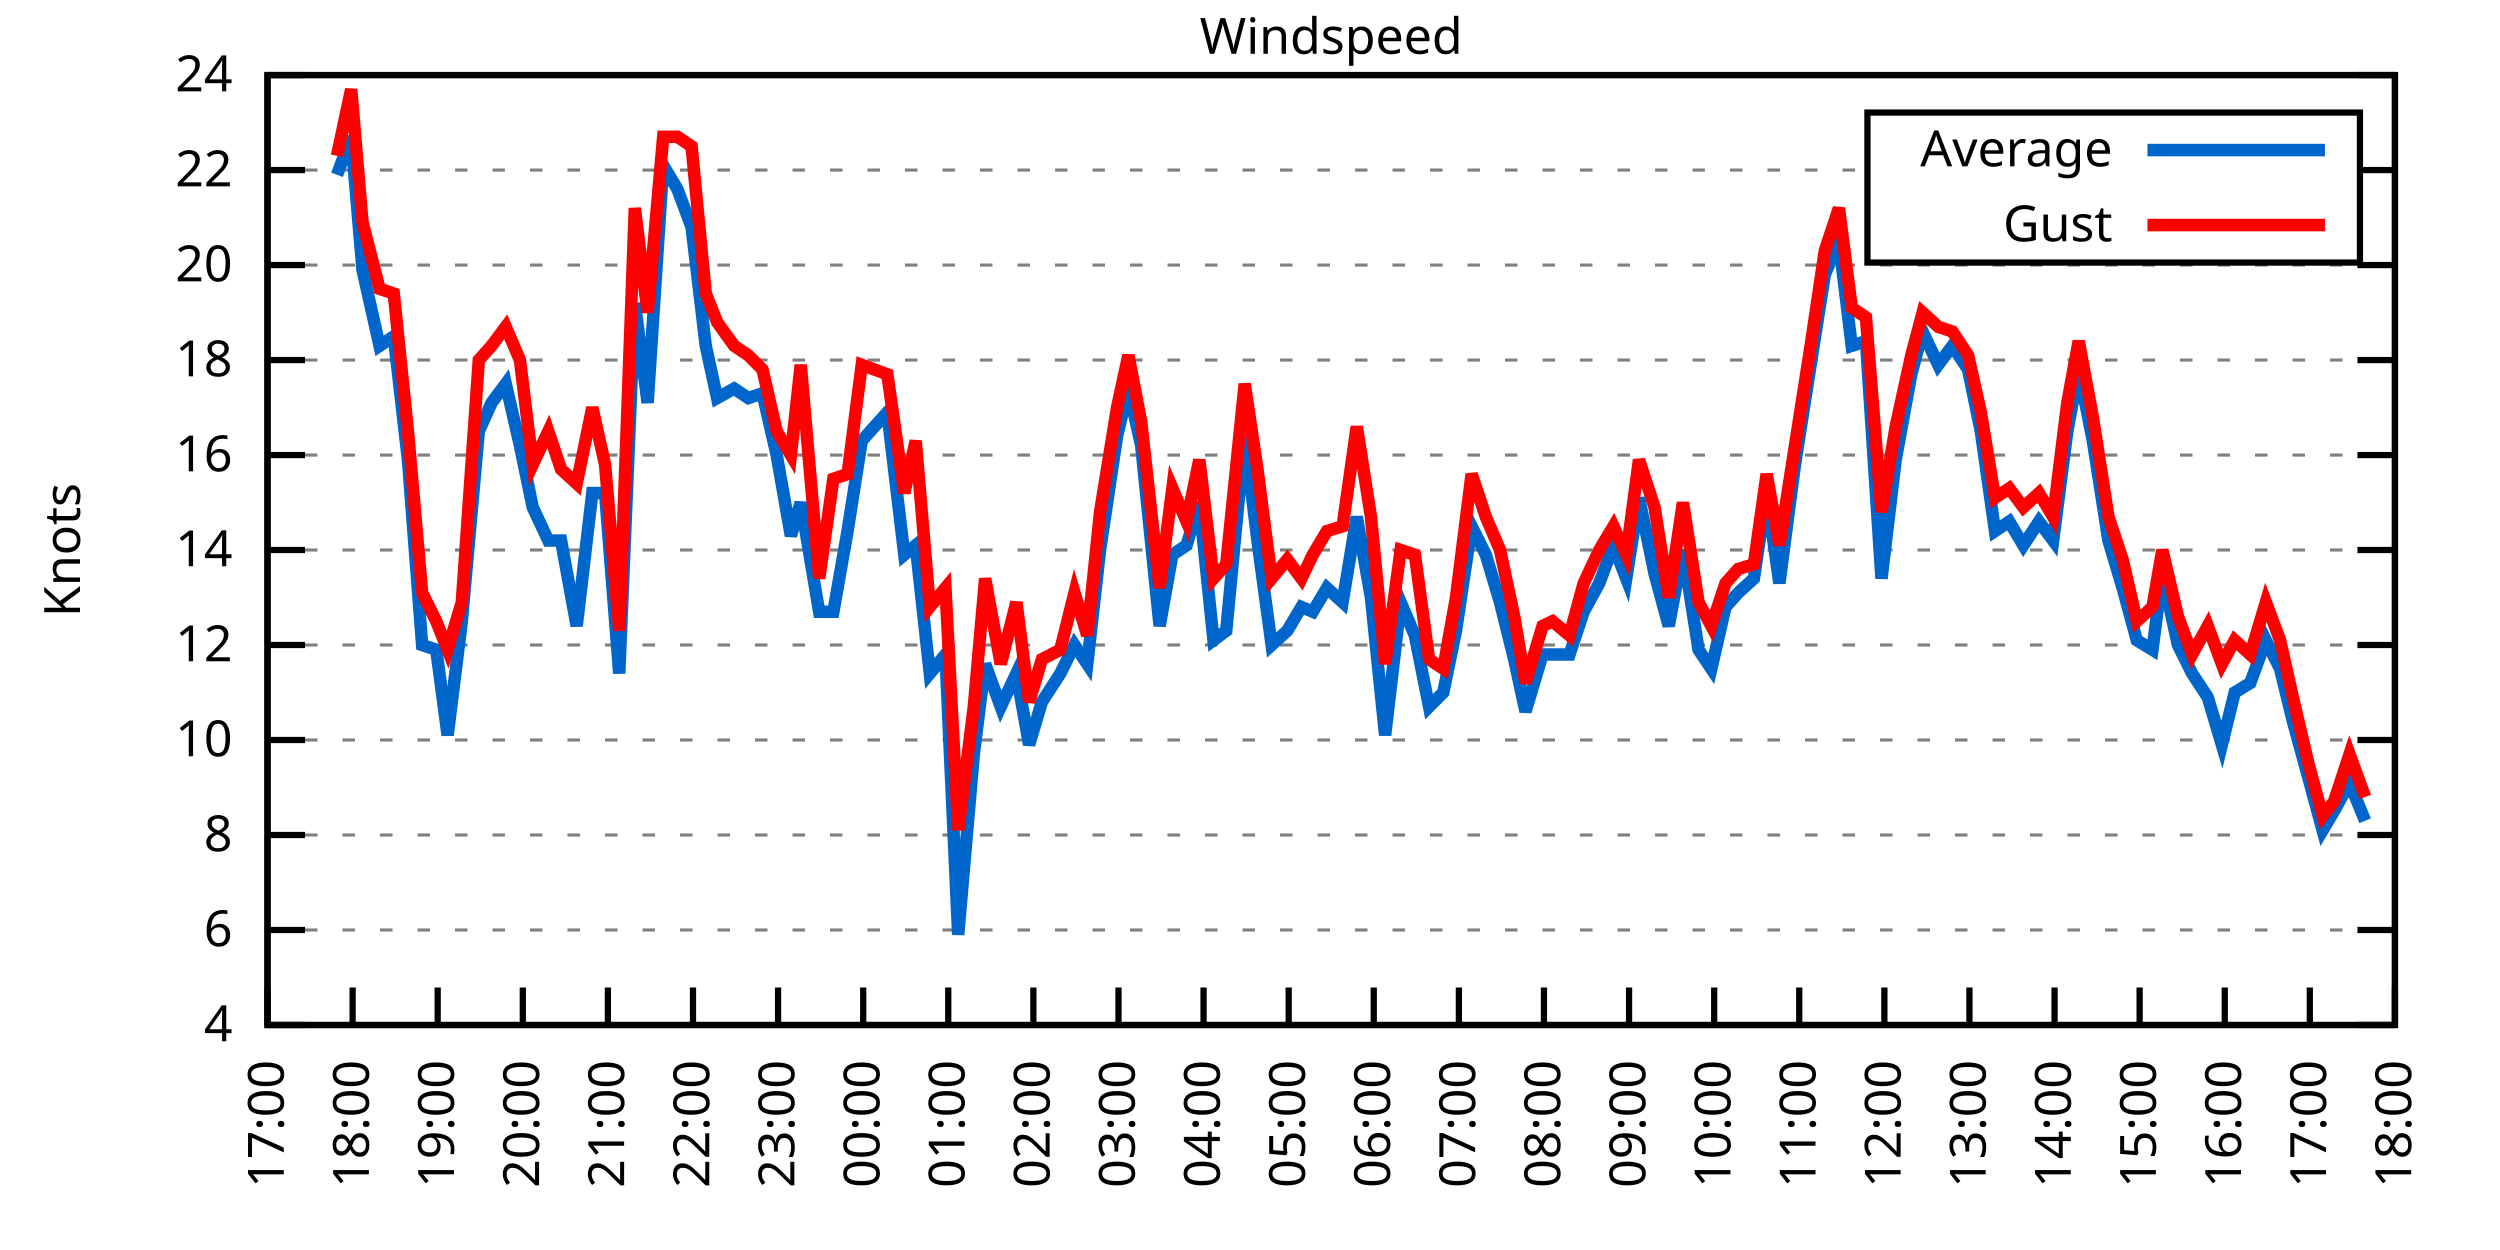
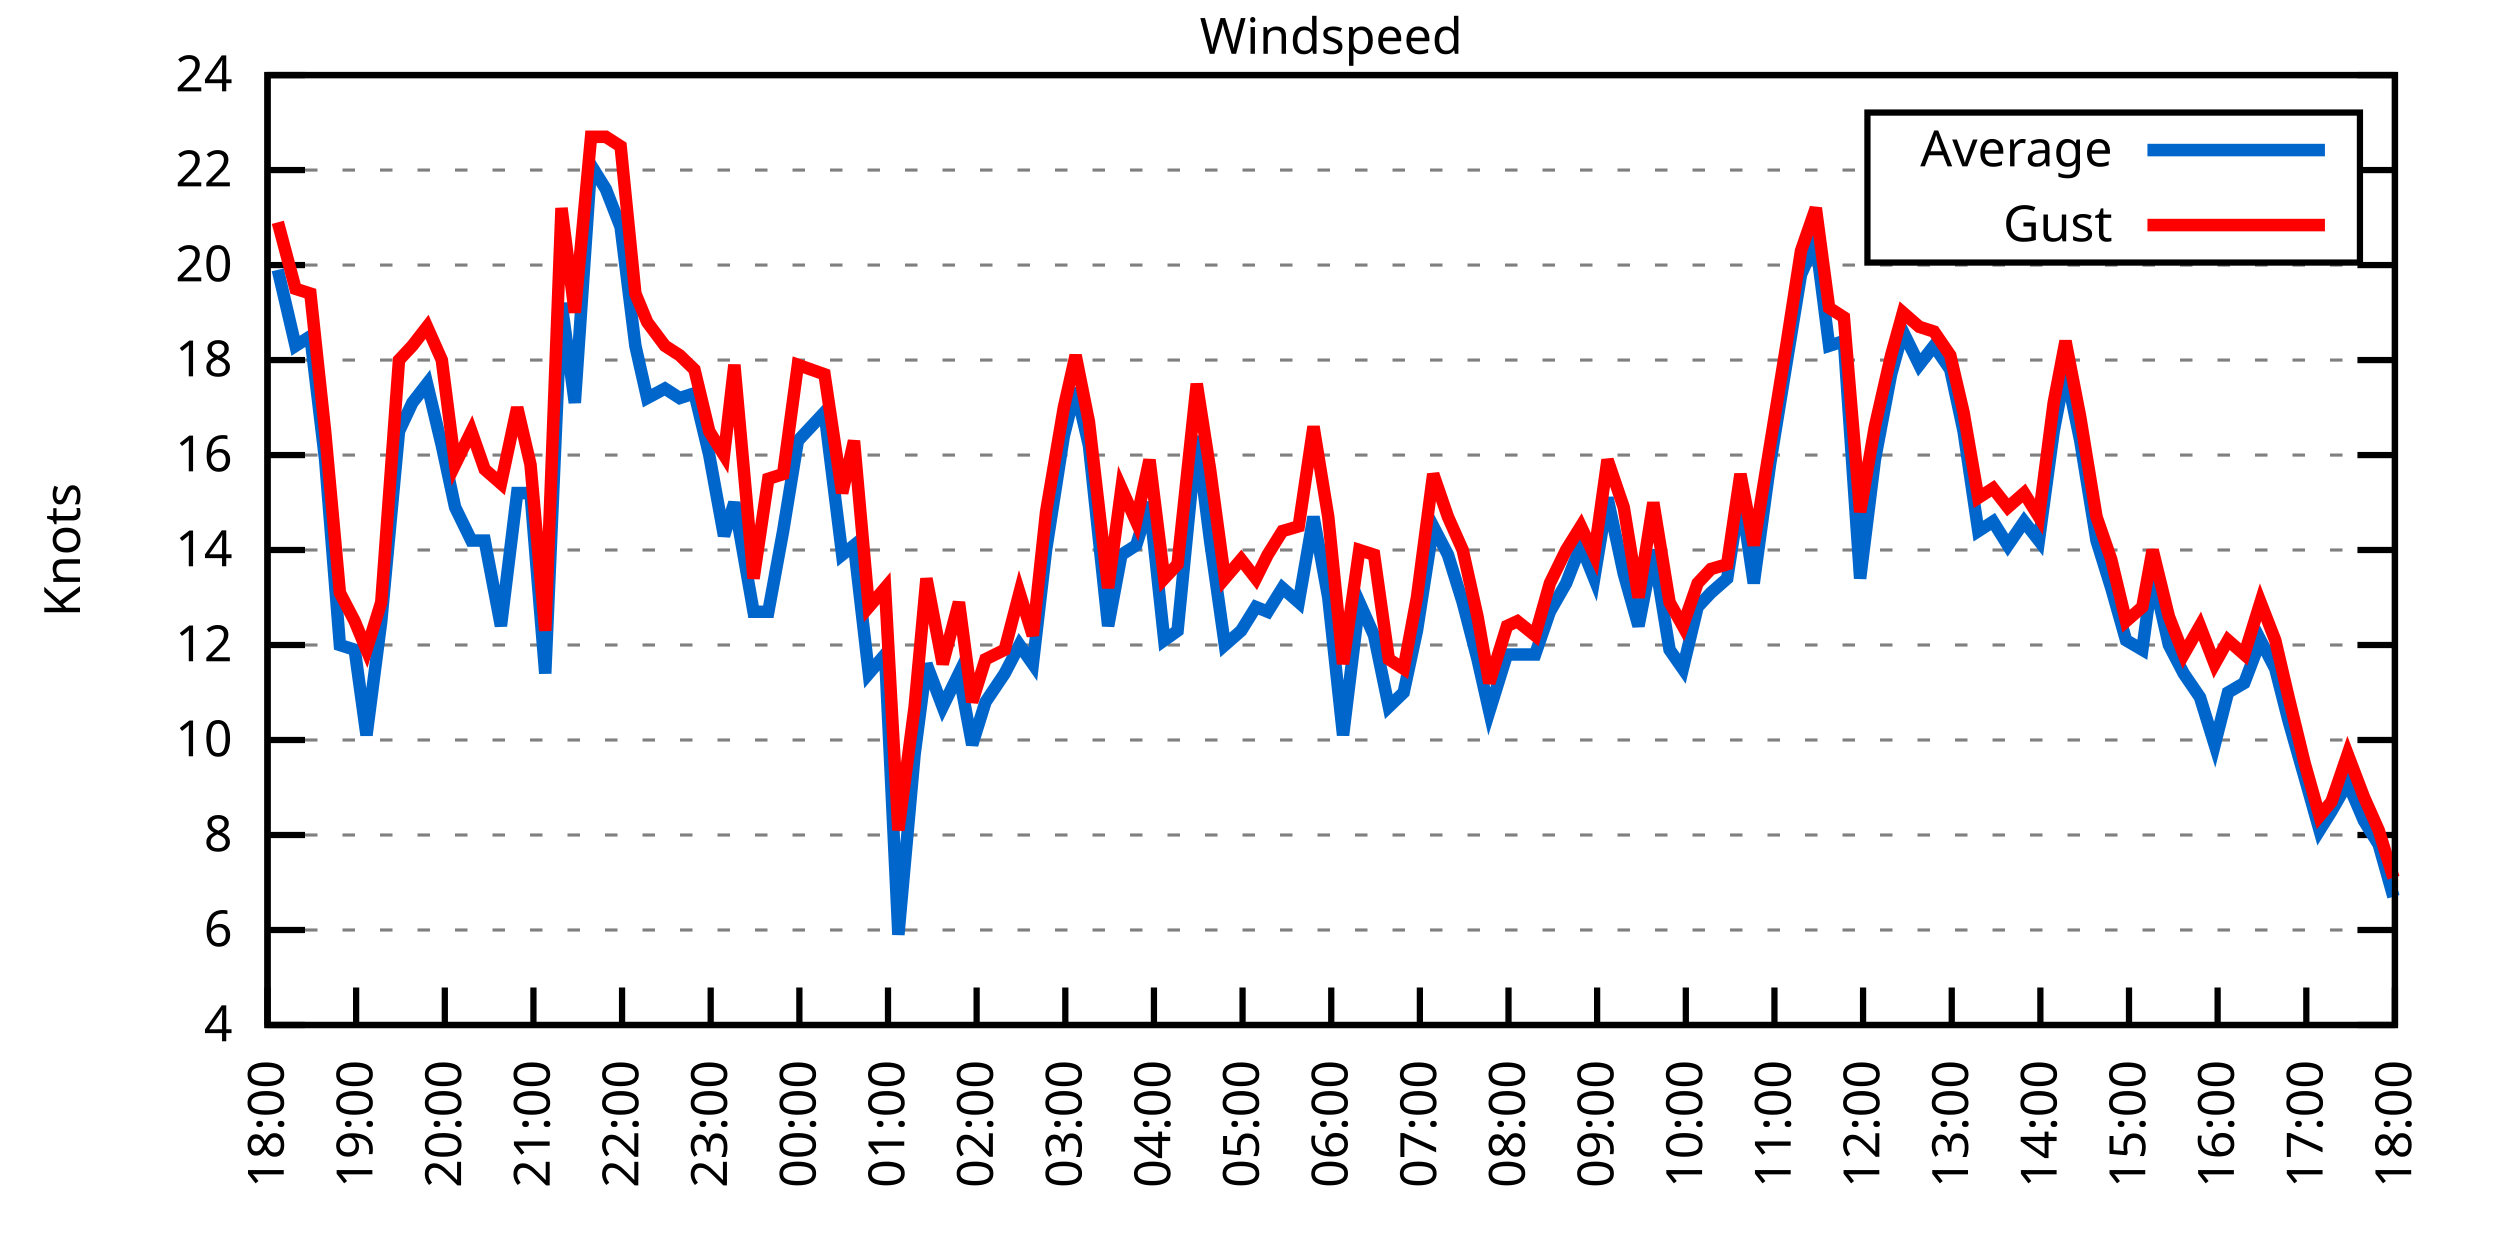
<svg xmlns="http://www.w3.org/2000/svg" xmlns:xlink="http://www.w3.org/1999/xlink" width="400" height="200" viewBox="0 0 400 200">
  <g id="gnuplot_canvas">
    <rect x="0" y="0" width="400" height="200" fill="none" />
    <defs>
      <circle id="gpDot" r="0.5" stroke-width="0.5" stroke="currentColor" />
      <path id="gpPt0" stroke-width="0.333" stroke="currentColor" d="M-1,0 h2 M0,-1 v2" />
      <path id="gpPt1" stroke-width="0.333" stroke="currentColor" d="M-1,-1 L1,1 M1,-1 L-1,1" />
      <path id="gpPt2" stroke-width="0.333" stroke="currentColor" d="M-1,0 L1,0 M0,-1 L0,1 M-1,-1 L1,1 M-1,1 L1,-1" />
      <rect id="gpPt3" stroke-width="0.333" stroke="currentColor" x="-1" y="-1" width="2" height="2" />
      <rect id="gpPt4" stroke-width="0.333" stroke="currentColor" fill="currentColor" x="-1" y="-1" width="2" height="2" />
      <circle id="gpPt5" stroke-width="0.333" stroke="currentColor" cx="0" cy="0" r="1" />
      <use xlink:href="#gpPt5" id="gpPt6" fill="currentColor" stroke="none" />
      <path id="gpPt7" stroke-width="0.333" stroke="currentColor" d="M0,-1.33 L-1.33,0.67 L1.33,0.67 z" />
      <use xlink:href="#gpPt7" id="gpPt8" fill="currentColor" stroke="none" />
      <use xlink:href="#gpPt7" id="gpPt9" stroke="currentColor" transform="rotate(180)" />
      <use xlink:href="#gpPt9" id="gpPt10" fill="currentColor" stroke="none" />
      <use xlink:href="#gpPt3" id="gpPt11" stroke="currentColor" transform="rotate(45)" />
      <use xlink:href="#gpPt11" id="gpPt12" fill="currentColor" stroke="none" />
      <path id="gpPt13" stroke-width="0.333" stroke="currentColor" d="M0,1.330 L1.265,0.411 L0.782,-1.067 L-0.782,-1.076 L-1.265,0.411 z" />
      <use xlink:href="#gpPt13" id="gpPt14" fill="currentColor" stroke="none" />
      <filter id="textbox" filterUnits="objectBoundingBox" x="0" y="0" height="1" width="1">
        <feFlood flood-color="white" flood-opacity="1" result="bgnd" />
        <feComposite in="SourceGraphic" in2="bgnd" operator="atop" />
      </filter>
      <filter id="greybox" filterUnits="objectBoundingBox" x="0" y="0" height="1" width="1">
        <feFlood flood-color="lightgrey" flood-opacity="1" result="grey" />
        <feComposite in="SourceGraphic" in2="grey" operator="atop" />
      </filter>
    </defs>
    <g fill="none" color="white" stroke="currentColor" stroke-width="1.00" stroke-linecap="butt" stroke-linejoin="miter">
</g>
    <g fill="none" color="black" stroke="currentColor" stroke-width="1.00" stroke-linecap="butt" stroke-linejoin="miter">
      <g stroke="none" shape-rendering="crispEdges">
        <polygon fill="rgb(255, 255, 255)" points="42.80,164.00 383.18,164.00 383.18,12.02 42.80,12.02 " />
      </g>
    </g>
    <g fill="none" color="black" stroke="currentColor" stroke-width="1.00" stroke-linecap="butt" stroke-linejoin="miter">
</g>
    <g fill="none" color="black" stroke="black" stroke-width="0.50" stroke-linecap="butt" stroke-linejoin="miter">
</g>
    <g fill="none" color="gray" stroke="currentColor" stroke-width="0.50" stroke-linecap="butt" stroke-linejoin="miter">
      <path stroke="gray" stroke-dasharray="2,4" class="gridline" d="M42.80,164.00 L383.19,164.00  " />
    </g>
    <g fill="none" color="gray" stroke="gray" stroke-width="1.00" stroke-linecap="butt" stroke-linejoin="miter">
</g>
    <g fill="none" color="black" stroke="currentColor" stroke-width="1.00" stroke-linecap="butt" stroke-linejoin="miter">
      <path stroke="black" d="M42.80,164.00 L48.80,164.00 M383.19,164.00 L377.19,164.00  " />
      <g transform="translate(37.20,166.60)" stroke="none" fill="black" font-family="Sans" font-size="8.00" text-anchor="end">
        <text>
          <tspan font-family="Sans"> 4</tspan>
        </text>
      </g>
    </g>
    <g fill="none" color="black" stroke="currentColor" stroke-width="1.00" stroke-linecap="butt" stroke-linejoin="miter">
</g>
    <g fill="none" color="black" stroke="black" stroke-width="0.50" stroke-linecap="butt" stroke-linejoin="miter">
</g>
    <g fill="none" color="gray" stroke="currentColor" stroke-width="0.50" stroke-linecap="butt" stroke-linejoin="miter">
      <path stroke="gray" stroke-dasharray="2,4" class="gridline" d="M42.80,148.80 L383.19,148.80  " />
    </g>
    <g fill="none" color="gray" stroke="gray" stroke-width="1.00" stroke-linecap="butt" stroke-linejoin="miter">
</g>
    <g fill="none" color="black" stroke="currentColor" stroke-width="1.00" stroke-linecap="butt" stroke-linejoin="miter">
      <path stroke="black" d="M42.80,148.80 L48.80,148.80 M383.19,148.80 L377.19,148.80  " />
      <g transform="translate(37.20,151.40)" stroke="none" fill="black" font-family="Sans" font-size="8.00" text-anchor="end">
        <text>
          <tspan font-family="Sans"> 6</tspan>
        </text>
      </g>
    </g>
    <g fill="none" color="black" stroke="currentColor" stroke-width="1.00" stroke-linecap="butt" stroke-linejoin="miter">
</g>
    <g fill="none" color="black" stroke="black" stroke-width="0.50" stroke-linecap="butt" stroke-linejoin="miter">
</g>
    <g fill="none" color="gray" stroke="currentColor" stroke-width="0.50" stroke-linecap="butt" stroke-linejoin="miter">
      <path stroke="gray" stroke-dasharray="2,4" class="gridline" d="M42.80,133.60 L383.19,133.60  " />
    </g>
    <g fill="none" color="gray" stroke="gray" stroke-width="1.00" stroke-linecap="butt" stroke-linejoin="miter">
</g>
    <g fill="none" color="black" stroke="currentColor" stroke-width="1.00" stroke-linecap="butt" stroke-linejoin="miter">
      <path stroke="black" d="M42.80,133.60 L48.80,133.60 M383.19,133.60 L377.19,133.60  " />
      <g transform="translate(37.20,136.20)" stroke="none" fill="black" font-family="Sans" font-size="8.00" text-anchor="end">
        <text>
          <tspan font-family="Sans"> 8</tspan>
        </text>
      </g>
    </g>
    <g fill="none" color="black" stroke="currentColor" stroke-width="1.00" stroke-linecap="butt" stroke-linejoin="miter">
</g>
    <g fill="none" color="black" stroke="black" stroke-width="0.50" stroke-linecap="butt" stroke-linejoin="miter">
</g>
    <g fill="none" color="gray" stroke="currentColor" stroke-width="0.50" stroke-linecap="butt" stroke-linejoin="miter">
      <path stroke="gray" stroke-dasharray="2,4" class="gridline" d="M42.80,118.40 L383.19,118.40  " />
    </g>
    <g fill="none" color="gray" stroke="gray" stroke-width="1.00" stroke-linecap="butt" stroke-linejoin="miter">
</g>
    <g fill="none" color="black" stroke="currentColor" stroke-width="1.00" stroke-linecap="butt" stroke-linejoin="miter">
      <path stroke="black" d="M42.80,118.40 L48.80,118.40 M383.19,118.40 L377.19,118.40  " />
      <g transform="translate(37.20,121.00)" stroke="none" fill="black" font-family="Sans" font-size="8.00" text-anchor="end">
        <text>
          <tspan font-family="Sans"> 10</tspan>
        </text>
      </g>
    </g>
    <g fill="none" color="black" stroke="currentColor" stroke-width="1.00" stroke-linecap="butt" stroke-linejoin="miter">
</g>
    <g fill="none" color="black" stroke="black" stroke-width="0.50" stroke-linecap="butt" stroke-linejoin="miter">
</g>
    <g fill="none" color="gray" stroke="currentColor" stroke-width="0.50" stroke-linecap="butt" stroke-linejoin="miter">
      <path stroke="gray" stroke-dasharray="2,4" class="gridline" d="M42.80,103.20 L383.19,103.20  " />
    </g>
    <g fill="none" color="gray" stroke="gray" stroke-width="1.00" stroke-linecap="butt" stroke-linejoin="miter">
</g>
    <g fill="none" color="black" stroke="currentColor" stroke-width="1.00" stroke-linecap="butt" stroke-linejoin="miter">
      <path stroke="black" d="M42.80,103.20 L48.80,103.20 M383.19,103.20 L377.19,103.20  " />
      <g transform="translate(37.20,105.80)" stroke="none" fill="black" font-family="Sans" font-size="8.00" text-anchor="end">
        <text>
          <tspan font-family="Sans"> 12</tspan>
        </text>
      </g>
    </g>
    <g fill="none" color="black" stroke="currentColor" stroke-width="1.00" stroke-linecap="butt" stroke-linejoin="miter">
</g>
    <g fill="none" color="black" stroke="black" stroke-width="0.50" stroke-linecap="butt" stroke-linejoin="miter">
</g>
    <g fill="none" color="gray" stroke="currentColor" stroke-width="0.50" stroke-linecap="butt" stroke-linejoin="miter">
      <path stroke="gray" stroke-dasharray="2,4" class="gridline" d="M42.80,88.00 L383.19,88.00  " />
    </g>
    <g fill="none" color="gray" stroke="gray" stroke-width="1.00" stroke-linecap="butt" stroke-linejoin="miter">
</g>
    <g fill="none" color="black" stroke="currentColor" stroke-width="1.00" stroke-linecap="butt" stroke-linejoin="miter">
      <path stroke="black" d="M42.80,88.00 L48.80,88.00 M383.19,88.00 L377.19,88.00  " />
      <g transform="translate(37.20,90.60)" stroke="none" fill="black" font-family="Sans" font-size="8.00" text-anchor="end">
        <text>
          <tspan font-family="Sans"> 14</tspan>
        </text>
      </g>
    </g>
    <g fill="none" color="black" stroke="currentColor" stroke-width="1.00" stroke-linecap="butt" stroke-linejoin="miter">
</g>
    <g fill="none" color="black" stroke="black" stroke-width="0.50" stroke-linecap="butt" stroke-linejoin="miter">
</g>
    <g fill="none" color="gray" stroke="currentColor" stroke-width="0.50" stroke-linecap="butt" stroke-linejoin="miter">
      <path stroke="gray" stroke-dasharray="2,4" class="gridline" d="M42.80,72.81 L383.19,72.81  " />
    </g>
    <g fill="none" color="gray" stroke="gray" stroke-width="1.00" stroke-linecap="butt" stroke-linejoin="miter">
</g>
    <g fill="none" color="black" stroke="currentColor" stroke-width="1.00" stroke-linecap="butt" stroke-linejoin="miter">
      <path stroke="black" d="M42.80,72.81 L48.80,72.81 M383.19,72.81 L377.19,72.81  " />
      <g transform="translate(37.20,75.41)" stroke="none" fill="black" font-family="Sans" font-size="8.00" text-anchor="end">
        <text>
          <tspan font-family="Sans"> 16</tspan>
        </text>
      </g>
    </g>
    <g fill="none" color="black" stroke="currentColor" stroke-width="1.00" stroke-linecap="butt" stroke-linejoin="miter">
</g>
    <g fill="none" color="black" stroke="black" stroke-width="0.50" stroke-linecap="butt" stroke-linejoin="miter">
</g>
    <g fill="none" color="gray" stroke="currentColor" stroke-width="0.50" stroke-linecap="butt" stroke-linejoin="miter">
      <path stroke="gray" stroke-dasharray="2,4" class="gridline" d="M42.80,57.61 L383.19,57.61  " />
    </g>
    <g fill="none" color="gray" stroke="gray" stroke-width="1.00" stroke-linecap="butt" stroke-linejoin="miter">
</g>
    <g fill="none" color="black" stroke="currentColor" stroke-width="1.00" stroke-linecap="butt" stroke-linejoin="miter">
      <path stroke="black" d="M42.80,57.61 L48.80,57.61 M383.19,57.61 L377.19,57.61  " />
      <g transform="translate(37.20,60.21)" stroke="none" fill="black" font-family="Sans" font-size="8.00" text-anchor="end">
        <text>
          <tspan font-family="Sans"> 18</tspan>
        </text>
      </g>
    </g>
    <g fill="none" color="black" stroke="currentColor" stroke-width="1.00" stroke-linecap="butt" stroke-linejoin="miter">
</g>
    <g fill="none" color="black" stroke="black" stroke-width="0.50" stroke-linecap="butt" stroke-linejoin="miter">
</g>
    <g fill="none" color="gray" stroke="currentColor" stroke-width="0.50" stroke-linecap="butt" stroke-linejoin="miter">
      <path stroke="gray" stroke-dasharray="2,4" class="gridline" d="M42.80,42.41 L383.19,42.41  " />
    </g>
    <g fill="none" color="gray" stroke="gray" stroke-width="1.00" stroke-linecap="butt" stroke-linejoin="miter">
</g>
    <g fill="none" color="black" stroke="currentColor" stroke-width="1.00" stroke-linecap="butt" stroke-linejoin="miter">
      <path stroke="black" d="M42.80,42.41 L48.80,42.41 M383.19,42.41 L377.19,42.41  " />
      <g transform="translate(37.20,45.01)" stroke="none" fill="black" font-family="Sans" font-size="8.00" text-anchor="end">
        <text>
          <tspan font-family="Sans"> 20</tspan>
        </text>
      </g>
    </g>
    <g fill="none" color="black" stroke="currentColor" stroke-width="1.00" stroke-linecap="butt" stroke-linejoin="miter">
</g>
    <g fill="none" color="black" stroke="black" stroke-width="0.50" stroke-linecap="butt" stroke-linejoin="miter">
</g>
    <g fill="none" color="gray" stroke="currentColor" stroke-width="0.50" stroke-linecap="butt" stroke-linejoin="miter">
      <path stroke="gray" stroke-dasharray="2,4" class="gridline" d="M42.80,27.21 L298.79,27.21 M377.59,27.21 L383.19,27.21  " />
    </g>
    <g fill="none" color="gray" stroke="gray" stroke-width="1.00" stroke-linecap="butt" stroke-linejoin="miter">
</g>
    <g fill="none" color="black" stroke="currentColor" stroke-width="1.00" stroke-linecap="butt" stroke-linejoin="miter">
      <path stroke="black" d="M42.80,27.21 L48.80,27.21 M383.19,27.21 L377.19,27.21  " />
      <g transform="translate(37.20,29.81)" stroke="none" fill="black" font-family="Sans" font-size="8.00" text-anchor="end">
        <text>
          <tspan font-family="Sans"> 22</tspan>
        </text>
      </g>
    </g>
    <g fill="none" color="black" stroke="currentColor" stroke-width="1.00" stroke-linecap="butt" stroke-linejoin="miter">
</g>
    <g fill="none" color="black" stroke="black" stroke-width="0.50" stroke-linecap="butt" stroke-linejoin="miter">
</g>
    <g fill="none" color="gray" stroke="currentColor" stroke-width="0.50" stroke-linecap="butt" stroke-linejoin="miter">
      <path stroke="gray" stroke-dasharray="2,4" class="gridline" d="M42.80,12.01 L383.19,12.01  " />
    </g>
    <g fill="none" color="gray" stroke="gray" stroke-width="1.00" stroke-linecap="butt" stroke-linejoin="miter">
</g>
    <g fill="none" color="black" stroke="currentColor" stroke-width="1.00" stroke-linecap="butt" stroke-linejoin="miter">
      <path stroke="black" d="M42.80,12.01 L48.80,12.01 M383.19,12.01 L377.19,12.01  " />
      <g transform="translate(37.20,14.61)" stroke="none" fill="black" font-family="Sans" font-size="8.00" text-anchor="end">
        <text>
          <tspan font-family="Sans"> 24</tspan>
        </text>
      </g>
    </g>
    <g fill="none" color="black" stroke="currentColor" stroke-width="1.00" stroke-linecap="butt" stroke-linejoin="miter">
      <path stroke="black" d="M42.80,164.00 L42.80,158.00  " />
      <g transform="translate(45.40,169.60) rotate(270.00)" stroke="none" fill="black" font-family="Sans" font-size="8.00" text-anchor="end">
        <text>
-           <tspan font-family="Sans">17:00</tspan>
-         </text>
-       </g>
-     </g>
-     <g fill="none" color="black" stroke="currentColor" stroke-width="1.00" stroke-linecap="butt" stroke-linejoin="miter">
-       <path stroke="black" d="M56.42,164.00 L56.42,158.00  " />
-       <g transform="translate(59.02,169.60) rotate(270.00)" stroke="none" fill="black" font-family="Sans" font-size="8.00" text-anchor="end">
-         <text>
          <tspan font-family="Sans">18:00</tspan>
        </text>
      </g>
    </g>
    <g fill="none" color="black" stroke="currentColor" stroke-width="1.00" stroke-linecap="butt" stroke-linejoin="miter">
-       <path stroke="black" d="M70.03,164.00 L70.03,158.00  " />
-       <g transform="translate(72.63,169.60) rotate(270.00)" stroke="none" fill="black" font-family="Sans" font-size="8.00" text-anchor="end">
+       <path stroke="black" d="M56.98,164.00 L56.98,158.00  " />
+       <g transform="translate(59.58,169.60) rotate(270.00)" stroke="none" fill="black" font-family="Sans" font-size="8.00" text-anchor="end">
        <text>
          <tspan font-family="Sans">19:00</tspan>
        </text>
      </g>
    </g>
    <g fill="none" color="black" stroke="currentColor" stroke-width="1.00" stroke-linecap="butt" stroke-linejoin="miter">
-       <path stroke="black" d="M83.65,164.00 L83.65,158.00  " />
-       <g transform="translate(86.25,169.60) rotate(270.00)" stroke="none" fill="black" font-family="Sans" font-size="8.00" text-anchor="end">
+       <path stroke="black" d="M71.17,164.00 L71.17,158.00  " />
+       <g transform="translate(73.77,169.60) rotate(270.00)" stroke="none" fill="black" font-family="Sans" font-size="8.00" text-anchor="end">
        <text>
          <tspan font-family="Sans">20:00</tspan>
        </text>
      </g>
    </g>
    <g fill="none" color="black" stroke="currentColor" stroke-width="1.00" stroke-linecap="butt" stroke-linejoin="miter">
-       <path stroke="black" d="M97.26,164.00 L97.26,158.00  " />
-       <g transform="translate(99.86,169.60) rotate(270.00)" stroke="none" fill="black" font-family="Sans" font-size="8.00" text-anchor="end">
+       <path stroke="black" d="M85.35,164.00 L85.35,158.00  " />
+       <g transform="translate(87.95,169.60) rotate(270.00)" stroke="none" fill="black" font-family="Sans" font-size="8.00" text-anchor="end">
        <text>
          <tspan font-family="Sans">21:00</tspan>
        </text>
      </g>
    </g>
    <g fill="none" color="black" stroke="currentColor" stroke-width="1.00" stroke-linecap="butt" stroke-linejoin="miter">
-       <path stroke="black" d="M110.88,164.00 L110.88,158.00  " />
-       <g transform="translate(113.48,169.60) rotate(270.00)" stroke="none" fill="black" font-family="Sans" font-size="8.00" text-anchor="end">
+       <path stroke="black" d="M99.53,164.00 L99.53,158.00  " />
+       <g transform="translate(102.13,169.60) rotate(270.00)" stroke="none" fill="black" font-family="Sans" font-size="8.00" text-anchor="end">
        <text>
          <tspan font-family="Sans">22:00</tspan>
        </text>
      </g>
    </g>
    <g fill="none" color="black" stroke="currentColor" stroke-width="1.00" stroke-linecap="butt" stroke-linejoin="miter">
-       <path stroke="black" d="M124.49,164.00 L124.49,158.00  " />
-       <g transform="translate(127.09,169.60) rotate(270.00)" stroke="none" fill="black" font-family="Sans" font-size="8.00" text-anchor="end">
+       <path stroke="black" d="M113.71,164.00 L113.71,158.00  " />
+       <g transform="translate(116.31,169.60) rotate(270.00)" stroke="none" fill="black" font-family="Sans" font-size="8.00" text-anchor="end">
        <text>
          <tspan font-family="Sans">23:00</tspan>
        </text>
      </g>
    </g>
    <g fill="none" color="black" stroke="currentColor" stroke-width="1.00" stroke-linecap="butt" stroke-linejoin="miter">
-       <path stroke="black" d="M138.11,164.00 L138.11,158.00  " />
-       <g transform="translate(140.71,169.60) rotate(270.00)" stroke="none" fill="black" font-family="Sans" font-size="8.00" text-anchor="end">
+       <path stroke="black" d="M127.90,164.00 L127.90,158.00  " />
+       <g transform="translate(130.50,169.60) rotate(270.00)" stroke="none" fill="black" font-family="Sans" font-size="8.00" text-anchor="end">
        <text>
          <tspan font-family="Sans">00:00</tspan>
        </text>
      </g>
    </g>
    <g fill="none" color="black" stroke="currentColor" stroke-width="1.00" stroke-linecap="butt" stroke-linejoin="miter">
-       <path stroke="black" d="M151.72,164.00 L151.72,158.00  " />
-       <g transform="translate(154.32,169.60) rotate(270.00)" stroke="none" fill="black" font-family="Sans" font-size="8.00" text-anchor="end">
+       <path stroke="black" d="M142.08,164.00 L142.08,158.00  " />
+       <g transform="translate(144.68,169.60) rotate(270.00)" stroke="none" fill="black" font-family="Sans" font-size="8.00" text-anchor="end">
        <text>
          <tspan font-family="Sans">01:00</tspan>
        </text>
      </g>
    </g>
    <g fill="none" color="black" stroke="currentColor" stroke-width="1.00" stroke-linecap="butt" stroke-linejoin="miter">
-       <path stroke="black" d="M165.34,164.00 L165.34,158.00  " />
-       <g transform="translate(167.94,169.60) rotate(270.00)" stroke="none" fill="black" font-family="Sans" font-size="8.00" text-anchor="end">
+       <path stroke="black" d="M156.26,164.00 L156.26,158.00  " />
+       <g transform="translate(158.86,169.60) rotate(270.00)" stroke="none" fill="black" font-family="Sans" font-size="8.00" text-anchor="end">
        <text>
          <tspan font-family="Sans">02:00</tspan>
        </text>
      </g>
    </g>
    <g fill="none" color="black" stroke="currentColor" stroke-width="1.00" stroke-linecap="butt" stroke-linejoin="miter">
-       <path stroke="black" d="M178.96,164.00 L178.96,158.00  " />
-       <g transform="translate(181.56,169.60) rotate(270.00)" stroke="none" fill="black" font-family="Sans" font-size="8.00" text-anchor="end">
+       <path stroke="black" d="M170.45,164.00 L170.45,158.00  " />
+       <g transform="translate(173.05,169.60) rotate(270.00)" stroke="none" fill="black" font-family="Sans" font-size="8.00" text-anchor="end">
        <text>
          <tspan font-family="Sans">03:00</tspan>
        </text>
      </g>
    </g>
    <g fill="none" color="black" stroke="currentColor" stroke-width="1.00" stroke-linecap="butt" stroke-linejoin="miter">
-       <path stroke="black" d="M192.57,164.00 L192.57,158.00  " />
-       <g transform="translate(195.17,169.60) rotate(270.00)" stroke="none" fill="black" font-family="Sans" font-size="8.00" text-anchor="end">
+       <path stroke="black" d="M184.63,164.00 L184.63,158.00  " />
+       <g transform="translate(187.23,169.60) rotate(270.00)" stroke="none" fill="black" font-family="Sans" font-size="8.00" text-anchor="end">
        <text>
          <tspan font-family="Sans">04:00</tspan>
        </text>
      </g>
    </g>
    <g fill="none" color="black" stroke="currentColor" stroke-width="1.00" stroke-linecap="butt" stroke-linejoin="miter">
-       <path stroke="black" d="M206.19,164.00 L206.19,158.00  " />
-       <g transform="translate(208.79,169.60) rotate(270.00)" stroke="none" fill="black" font-family="Sans" font-size="8.00" text-anchor="end">
+       <path stroke="black" d="M198.81,164.00 L198.81,158.00  " />
+       <g transform="translate(201.41,169.60) rotate(270.00)" stroke="none" fill="black" font-family="Sans" font-size="8.00" text-anchor="end">
        <text>
          <tspan font-family="Sans">05:00</tspan>
        </text>
      </g>
    </g>
    <g fill="none" color="black" stroke="currentColor" stroke-width="1.00" stroke-linecap="butt" stroke-linejoin="miter">
-       <path stroke="black" d="M219.80,164.00 L219.80,158.00  " />
-       <g transform="translate(222.40,169.60) rotate(270.00)" stroke="none" fill="black" font-family="Sans" font-size="8.00" text-anchor="end">
+       <path stroke="black" d="M213.00,164.00 L213.00,158.00  " />
+       <g transform="translate(215.60,169.60) rotate(270.00)" stroke="none" fill="black" font-family="Sans" font-size="8.00" text-anchor="end">
        <text>
          <tspan font-family="Sans">06:00</tspan>
        </text>
      </g>
    </g>
    <g fill="none" color="black" stroke="currentColor" stroke-width="1.00" stroke-linecap="butt" stroke-linejoin="miter">
-       <path stroke="black" d="M233.42,164.00 L233.42,158.00  " />
-       <g transform="translate(236.02,169.60) rotate(270.00)" stroke="none" fill="black" font-family="Sans" font-size="8.00" text-anchor="end">
+       <path stroke="black" d="M227.18,164.00 L227.18,158.00  " />
+       <g transform="translate(229.78,169.60) rotate(270.00)" stroke="none" fill="black" font-family="Sans" font-size="8.00" text-anchor="end">
        <text>
          <tspan font-family="Sans">07:00</tspan>
        </text>
      </g>
    </g>
    <g fill="none" color="black" stroke="currentColor" stroke-width="1.00" stroke-linecap="butt" stroke-linejoin="miter">
-       <path stroke="black" d="M247.03,164.00 L247.03,158.00  " />
-       <g transform="translate(249.63,169.60) rotate(270.00)" stroke="none" fill="black" font-family="Sans" font-size="8.00" text-anchor="end">
+       <path stroke="black" d="M241.36,164.00 L241.36,158.00  " />
+       <g transform="translate(243.96,169.60) rotate(270.00)" stroke="none" fill="black" font-family="Sans" font-size="8.00" text-anchor="end">
        <text>
          <tspan font-family="Sans">08:00</tspan>
        </text>
      </g>
    </g>
    <g fill="none" color="black" stroke="currentColor" stroke-width="1.00" stroke-linecap="butt" stroke-linejoin="miter">
-       <path stroke="black" d="M260.65,164.00 L260.65,158.00  " />
-       <g transform="translate(263.25,169.60) rotate(270.00)" stroke="none" fill="black" font-family="Sans" font-size="8.00" text-anchor="end">
+       <path stroke="black" d="M255.54,164.00 L255.54,158.00  " />
+       <g transform="translate(258.14,169.60) rotate(270.00)" stroke="none" fill="black" font-family="Sans" font-size="8.00" text-anchor="end">
        <text>
          <tspan font-family="Sans">09:00</tspan>
        </text>
      </g>
    </g>
    <g fill="none" color="black" stroke="currentColor" stroke-width="1.00" stroke-linecap="butt" stroke-linejoin="miter">
-       <path stroke="black" d="M274.27,164.00 L274.27,158.00  " />
-       <g transform="translate(276.87,169.60) rotate(270.00)" stroke="none" fill="black" font-family="Sans" font-size="8.00" text-anchor="end">
+       <path stroke="black" d="M269.73,164.00 L269.73,158.00  " />
+       <g transform="translate(272.33,169.60) rotate(270.00)" stroke="none" fill="black" font-family="Sans" font-size="8.00" text-anchor="end">
        <text>
          <tspan font-family="Sans">10:00</tspan>
        </text>
      </g>
    </g>
    <g fill="none" color="black" stroke="currentColor" stroke-width="1.00" stroke-linecap="butt" stroke-linejoin="miter">
-       <path stroke="black" d="M287.88,164.00 L287.88,158.00  " />
-       <g transform="translate(290.48,169.60) rotate(270.00)" stroke="none" fill="black" font-family="Sans" font-size="8.00" text-anchor="end">
+       <path stroke="black" d="M283.91,164.00 L283.91,158.00  " />
+       <g transform="translate(286.51,169.60) rotate(270.00)" stroke="none" fill="black" font-family="Sans" font-size="8.00" text-anchor="end">
        <text>
          <tspan font-family="Sans">11:00</tspan>
        </text>
      </g>
    </g>
    <g fill="none" color="black" stroke="currentColor" stroke-width="1.00" stroke-linecap="butt" stroke-linejoin="miter">
-       <path stroke="black" d="M301.50,164.00 L301.50,158.00  " />
-       <g transform="translate(304.10,169.60) rotate(270.00)" stroke="none" fill="black" font-family="Sans" font-size="8.00" text-anchor="end">
+       <path stroke="black" d="M298.09,164.00 L298.09,158.00  " />
+       <g transform="translate(300.69,169.60) rotate(270.00)" stroke="none" fill="black" font-family="Sans" font-size="8.00" text-anchor="end">
        <text>
          <tspan font-family="Sans">12:00</tspan>
        </text>
      </g>
    </g>
    <g fill="none" color="black" stroke="currentColor" stroke-width="1.00" stroke-linecap="butt" stroke-linejoin="miter">
-       <path stroke="black" d="M315.11,164.00 L315.11,158.00  " />
-       <g transform="translate(317.71,169.60) rotate(270.00)" stroke="none" fill="black" font-family="Sans" font-size="8.00" text-anchor="end">
+       <path stroke="black" d="M312.28,164.00 L312.28,158.00  " />
+       <g transform="translate(314.88,169.60) rotate(270.00)" stroke="none" fill="black" font-family="Sans" font-size="8.00" text-anchor="end">
        <text>
          <tspan font-family="Sans">13:00</tspan>
        </text>
      </g>
    </g>
    <g fill="none" color="black" stroke="currentColor" stroke-width="1.00" stroke-linecap="butt" stroke-linejoin="miter">
-       <path stroke="black" d="M328.73,164.00 L328.73,158.00  " />
-       <g transform="translate(331.33,169.60) rotate(270.00)" stroke="none" fill="black" font-family="Sans" font-size="8.00" text-anchor="end">
+       <path stroke="black" d="M326.46,164.00 L326.46,158.00  " />
+       <g transform="translate(329.06,169.60) rotate(270.00)" stroke="none" fill="black" font-family="Sans" font-size="8.00" text-anchor="end">
        <text>
          <tspan font-family="Sans">14:00</tspan>
        </text>
      </g>
    </g>
    <g fill="none" color="black" stroke="currentColor" stroke-width="1.00" stroke-linecap="butt" stroke-linejoin="miter">
-       <path stroke="black" d="M342.34,164.00 L342.34,158.00  " />
-       <g transform="translate(344.94,169.60) rotate(270.00)" stroke="none" fill="black" font-family="Sans" font-size="8.00" text-anchor="end">
+       <path stroke="black" d="M340.64,164.00 L340.64,158.00  " />
+       <g transform="translate(343.24,169.60) rotate(270.00)" stroke="none" fill="black" font-family="Sans" font-size="8.00" text-anchor="end">
        <text>
          <tspan font-family="Sans">15:00</tspan>
        </text>
      </g>
    </g>
    <g fill="none" color="black" stroke="currentColor" stroke-width="1.00" stroke-linecap="butt" stroke-linejoin="miter">
-       <path stroke="black" d="M355.96,164.00 L355.96,158.00  " />
-       <g transform="translate(358.56,169.60) rotate(270.00)" stroke="none" fill="black" font-family="Sans" font-size="8.00" text-anchor="end">
+       <path stroke="black" d="M354.82,164.00 L354.82,158.00  " />
+       <g transform="translate(357.42,169.60) rotate(270.00)" stroke="none" fill="black" font-family="Sans" font-size="8.00" text-anchor="end">
        <text>
          <tspan font-family="Sans">16:00</tspan>
        </text>
      </g>
    </g>
    <g fill="none" color="black" stroke="currentColor" stroke-width="1.00" stroke-linecap="butt" stroke-linejoin="miter">
-       <path stroke="black" d="M369.57,164.00 L369.57,158.00  " />
-       <g transform="translate(372.17,169.60) rotate(270.00)" stroke="none" fill="black" font-family="Sans" font-size="8.00" text-anchor="end">
+       <path stroke="black" d="M369.01,164.00 L369.01,158.00  " />
+       <g transform="translate(371.61,169.60) rotate(270.00)" stroke="none" fill="black" font-family="Sans" font-size="8.00" text-anchor="end">
        <text>
          <tspan font-family="Sans">17:00</tspan>
        </text>
      </g>
    </g>
    <g fill="none" color="black" stroke="currentColor" stroke-width="1.00" stroke-linecap="butt" stroke-linejoin="miter">
      <path stroke="black" d="M383.19,164.00 L383.19,158.00  " />
      <g transform="translate(385.79,169.60) rotate(270.00)" stroke="none" fill="black" font-family="Sans" font-size="8.00" text-anchor="end">
        <text>
          <tspan font-family="Sans">18:00</tspan>
        </text>
      </g>
    </g>
    <g fill="none" color="black" stroke="currentColor" stroke-width="1.00" stroke-linecap="butt" stroke-linejoin="miter">
</g>
    <g fill="none" color="black" stroke="currentColor" stroke-width="1.00" stroke-linecap="butt" stroke-linejoin="miter">
      <path stroke="black" d="M42.80,12.01 L42.80,164.00 L383.19,164.00 L383.19,12.01 L42.80,12.01 Z  " />
    </g>
    <g fill="none" color="black" stroke="currentColor" stroke-width="1.00" stroke-linecap="butt" stroke-linejoin="miter">
</g>
    <g fill="none" color="black" stroke="currentColor" stroke-width="1.00" stroke-linecap="butt" stroke-linejoin="miter">
      <path stroke="black" d="M298.79,42.01 L298.79,18.01 L377.59,18.01 L377.59,42.01 L298.79,42.01 Z  " />
    </g>
    <g id="Windspeed_plot_1">
      <g fill="none" color="white" stroke="black" stroke-width="2.00" stroke-linecap="butt" stroke-linejoin="miter">
</g>
      <g fill="none" color="black" stroke="currentColor" stroke-width="2.00" stroke-linecap="butt" stroke-linejoin="miter">
        <g transform="translate(337.99,26.61)" stroke="none" fill="black" font-family="Sans" font-size="8.00" text-anchor="end">
          <text>
            <tspan font-family="Sans">Average</tspan>
          </text>
        </g>
      </g>
      <g fill="none" color="black" stroke="currentColor" stroke-width="2.00" stroke-linecap="butt" stroke-linejoin="miter">
-         <path stroke="rgb(  0, 102, 204)" d="M343.59,24.01 L371.99,24.01 M53.92,27.97 L56.19,21.89 L58.00,43.17 L60.73,55.33 L63.00,53.81 L65.27,73.57   L67.54,103.20 L69.80,103.96 L71.62,117.64 L73.89,99.40 L76.61,69.01 L78.65,64.45 L80.92,61.41 L83.19,71.29   L85.24,81.17 L87.73,86.49 L89.77,86.49 L92.27,100.16 L94.77,78.89 L96.81,78.89 L99.08,107.76 L101.57,48.49   L103.62,64.45 L106.11,26.45 L108.38,30.25 L110.65,36.33 L112.92,55.33 L114.74,63.69 L117.46,62.17 L119.73,63.69   L122.00,62.93 L124.27,72.81 L126.54,85.73 L128.12,80.41 L131.07,97.88 L133.34,97.88 L135.61,84.97 L137.88,70.53   L139.92,68.25 L141.97,65.97 L144.69,88.76 L146.51,87.25 L148.77,107.76 L151.27,104.72 L153.31,149.56 L155.81,120.68   L157.62,106.24 L160.12,113.08 L162.62,107.76 L164.66,119.16 L166.70,112.32 L169.65,107.76 L171.92,103.20 L173.96,106.24   L176.01,88.00 L178.73,69.77 L180.54,62.17 L182.59,71.29 L185.54,100.16 L187.58,88.76 L189.85,87.25 L191.89,80.41   L194.16,102.44 L196.20,100.92 L199.15,69.77 L201.19,86.49 L203.46,103.20 L205.96,100.92 L208.23,97.12 L210.04,97.88   L212.31,94.08 L214.81,96.36 L217.08,82.69 L219.35,95.60 L221.62,117.64 L224.11,96.36 L226.38,101.68 L228.65,113.08   L230.92,110.80 L232.96,100.92 L235.46,84.21 L237.73,88.76 L240.00,96.36 L242.27,105.48 L244.08,113.84 L246.81,104.72   L248.40,104.72 L251.12,104.72 L253.39,97.88 L255.88,93.32 L258.15,87.25 L260.20,92.56 L262.24,79.65 L264.73,91.80   L267.00,100.16 L269.27,88.00 L271.77,103.96 L273.81,107.00 L276.08,97.12 L278.12,94.84 L280.62,92.56 L282.66,78.89   L284.70,93.32 L287.20,74.33 L289.70,58.37 L291.97,43.93 L294.23,38.61 L296.28,55.33 L298.55,54.57 L301.04,92.56   L303.31,73.57 L305.81,59.89 L307.62,53.05 L310.12,58.37 L312.39,55.33 L314.89,59.13 L316.93,69.01 L319.20,84.97   L321.47,83.45 L323.74,87.25 L326.23,83.45 L328.50,86.49 L330.77,69.01 L332.59,59.13 L334.85,70.53 L337.35,86.49   L339.62,94.08 L341.89,102.44 L344.39,103.96 L345.97,91.80 L348.47,103.20 L350.74,107.76 L353.24,111.56 L355.50,119.16   L357.55,110.80 L360.04,109.28 L362.54,102.44 L364.81,107.00 L366.85,115.36 L369.35,124.48 L371.62,132.84 L373.43,129.80   L375.93,125.24 L378.42,131.32  " />
+         <path stroke="rgb(  0, 102, 204)" d="M343.59,24.01 L371.99,24.01 M44.45,43.17 L47.29,55.33 L49.66,53.81 L52.02,73.57 L54.38,103.20 L56.75,103.96   L58.64,117.64 L61.00,99.40 L63.84,69.01 L65.97,64.45 L68.33,61.41 L70.69,71.29 L72.82,81.17 L75.42,86.49   L77.55,86.49 L80.15,100.16 L82.75,78.89 L84.88,78.89 L87.24,107.76 L89.84,48.49 L91.97,64.45 L94.57,26.45   L96.93,30.25 L99.30,36.33 L101.66,55.33 L103.55,63.69 L106.39,62.17 L108.75,63.69 L111.11,62.93 L113.48,72.81   L115.84,85.73 L117.50,80.41 L120.57,97.88 L122.93,97.88 L125.30,84.97 L127.66,70.53 L129.79,68.25 L131.92,65.97   L134.75,88.76 L136.64,87.25 L139.01,107.76 L141.61,104.72 L143.74,149.56 L146.34,120.68 L148.23,106.24 L150.83,113.08   L153.43,107.76 L155.55,119.16 L157.68,112.32 L160.75,107.76 L163.12,103.20 L165.25,106.24 L167.37,88.00 L170.21,69.77   L172.10,62.17 L174.23,71.29 L177.30,100.16 L179.43,88.76 L181.79,87.25 L183.92,80.41 L186.28,102.44 L188.41,100.92   L191.48,69.77 L193.61,86.49 L195.98,103.20 L198.58,100.92 L200.94,97.12 L202.83,97.88 L205.19,94.08 L207.79,96.36   L210.16,82.69 L212.52,95.60 L214.89,117.64 L217.49,96.36 L219.85,101.68 L222.21,113.08 L224.58,110.80 L226.71,100.92   L229.31,84.21 L231.67,88.76 L234.03,96.36 L236.40,105.48 L238.29,113.84 L241.12,104.72 L242.78,104.72 L245.62,104.72   L247.98,97.88 L250.58,93.32 L252.94,87.25 L255.07,92.56 L257.20,79.65 L259.80,91.80 L262.16,100.16 L264.53,88.00   L267.13,103.96 L269.25,107.00 L271.62,97.12 L273.75,94.84 L276.35,92.56 L278.47,78.89 L280.60,93.32 L283.20,74.33   L285.80,58.37 L288.16,43.93 L290.53,38.61 L292.66,55.33 L295.02,54.57 L297.62,92.56 L299.98,73.57 L302.58,59.89   L304.47,53.05 L307.08,58.37 L309.44,55.33 L312.04,59.13 L314.17,69.01 L316.53,84.97 L318.89,83.45 L321.26,87.25   L323.86,83.45 L326.22,86.49 L328.59,69.01 L330.48,59.13 L332.84,70.53 L335.44,86.49 L337.80,94.08 L340.17,102.44   L342.77,103.96 L344.42,91.80 L347.02,103.20 L349.39,107.76 L351.99,111.56 L354.35,119.16 L356.48,110.80 L359.08,109.28   L361.68,102.44 L364.04,107.00 L366.17,115.36 L368.77,124.48 L371.13,132.84 L373.03,129.80 L375.63,125.24 L378.23,131.32   L380.59,135.12 L382.95,143.48  " />
      </g>
    </g>
    <g id="Windspeed_plot_2">
      <g fill="none" color="black" stroke="currentColor" stroke-width="2.00" stroke-linecap="butt" stroke-linejoin="miter">
        <g transform="translate(337.99,38.61)" stroke="none" fill="black" font-family="Sans" font-size="8.00" text-anchor="end">
          <text>
            <tspan font-family="Sans">Gust</tspan>
          </text>
        </g>
      </g>
      <g fill="none" color="black" stroke="currentColor" stroke-width="2.00" stroke-linecap="butt" stroke-linejoin="miter">
-         <path stroke="rgb(255,   0,   0)" d="M343.59,36.01 L371.99,36.01 M53.92,24.93 L56.19,14.29 L58.00,35.57 L60.73,46.21 L63.00,46.97 L65.27,69.01   L67.54,94.84 L69.80,99.40 L71.62,103.96 L73.89,96.36 L76.61,57.61 L78.65,55.33 L80.92,52.29 L83.19,57.61   L85.24,74.33 L87.73,69.01 L89.77,75.09 L92.27,77.37 L94.77,65.21 L96.81,74.33 L99.08,100.92 L101.57,33.29   L103.62,50.01 L106.11,21.89 L108.38,21.89 L110.65,23.41 L112.92,46.97 L114.74,51.53 L117.46,55.33 L119.73,56.85   L122.00,59.13 L124.27,69.01 L126.54,72.81 L128.12,58.37 L131.07,92.56 L133.34,76.61 L135.61,75.85 L137.88,58.37   L139.92,59.13 L141.97,59.89 L144.69,78.89 L146.51,70.53 L148.77,97.12 L151.27,94.08 L153.31,132.84 L155.81,113.08   L157.62,92.56 L160.12,106.24 L162.62,96.36 L164.66,112.32 L166.70,105.48 L169.65,103.96 L171.92,94.84 L173.96,101.68   L176.01,81.93 L178.73,65.21 L180.54,56.85 L182.59,67.49 L185.54,94.08 L187.58,78.13 L189.85,83.45 L191.89,73.57   L194.16,92.56 L196.20,90.28 L199.15,61.41 L201.19,75.09 L203.46,92.56 L205.96,89.52 L208.23,92.56 L210.04,88.76   L212.31,84.97 L214.81,84.21 L217.08,68.25 L219.35,82.69 L221.62,106.24 L224.11,88.00 L226.38,88.76 L228.65,105.48   L230.92,107.00 L232.96,95.60 L235.46,75.85 L237.73,82.69 L240.00,88.00 L242.27,98.64 L244.08,109.28 L246.81,100.16   L248.40,99.40 L251.12,101.68 L253.39,93.32 L255.88,88.00 L258.15,84.21 L260.20,88.76 L262.24,73.57 L264.73,81.17   L267.00,95.60 L269.27,80.41 L271.77,96.36 L273.81,100.16 L276.08,93.32 L278.12,91.04 L280.62,90.28 L282.66,75.85   L284.70,87.25 L287.20,71.29 L289.70,55.33 L291.97,40.13 L294.23,33.29 L296.28,49.25 L298.55,50.77 L301.04,81.93   L303.31,68.25 L305.81,56.85 L307.62,50.01 L310.12,52.29 L312.39,53.05 L314.89,56.85 L316.93,65.97 L319.20,79.65   L321.47,78.13 L323.74,81.17 L326.23,78.89 L328.50,82.69 L330.77,64.45 L332.59,54.57 L334.85,66.73 L337.35,82.69   L339.62,89.52 L341.89,99.40 L344.39,97.12 L345.97,88.00 L348.47,98.64 L350.74,104.72 L353.24,100.16 L355.50,106.24   L357.55,102.44 L360.04,104.72 L362.54,96.36 L364.81,102.44 L366.85,111.56 L369.35,122.20 L371.62,130.56 L373.43,128.28   L375.93,120.68 L378.42,127.52  " />
+         <path stroke="rgb(255,   0,   0)" d="M343.59,36.01 L371.99,36.01 M44.45,35.57 L47.29,46.21 L49.66,46.97 L52.02,69.01 L54.38,94.84 L56.75,99.40   L58.64,103.96 L61.00,96.36 L63.84,57.61 L65.97,55.33 L68.33,52.29 L70.69,57.61 L72.82,74.33 L75.42,69.01   L77.55,75.09 L80.15,77.37 L82.75,65.21 L84.88,74.33 L87.24,100.92 L89.84,33.29 L91.97,50.01 L94.57,21.89   L96.93,21.89 L99.30,23.41 L101.66,46.97 L103.55,51.53 L106.39,55.33 L108.75,56.85 L111.11,59.13 L113.48,69.01   L115.84,72.81 L117.50,58.37 L120.57,92.56 L122.93,76.61 L125.30,75.85 L127.66,58.37 L129.79,59.13 L131.92,59.89   L134.75,78.89 L136.64,70.53 L139.01,97.12 L141.61,94.08 L143.74,132.84 L146.34,113.08 L148.23,92.56 L150.83,106.24   L153.43,96.36 L155.55,112.32 L157.68,105.48 L160.75,103.96 L163.12,94.84 L165.25,101.68 L167.37,81.93 L170.21,65.21   L172.10,56.85 L174.23,67.49 L177.30,94.08 L179.43,78.13 L181.79,83.45 L183.92,73.57 L186.28,92.56 L188.41,90.28   L191.48,61.41 L193.61,75.09 L195.98,92.56 L198.58,89.52 L200.94,92.56 L202.83,88.76 L205.19,84.97 L207.79,84.21   L210.16,68.25 L212.52,82.69 L214.89,106.24 L217.49,88.00 L219.85,88.76 L222.21,105.48 L224.58,107.00 L226.71,95.60   L229.31,75.85 L231.67,82.69 L234.03,88.00 L236.40,98.64 L238.29,109.28 L241.12,100.16 L242.78,99.40 L245.62,101.68   L247.98,93.32 L250.58,88.00 L252.94,84.21 L255.07,88.76 L257.20,73.57 L259.80,81.17 L262.16,95.60 L264.53,80.41   L267.13,96.36 L269.25,100.16 L271.62,93.32 L273.75,91.04 L276.35,90.28 L278.47,75.85 L280.60,87.25 L283.20,71.29   L285.80,55.33 L288.16,40.13 L290.53,33.29 L292.66,49.25 L295.02,50.77 L297.62,81.93 L299.98,68.25 L302.58,56.85   L304.47,50.01 L307.08,52.29 L309.44,53.05 L312.04,56.85 L314.17,65.97 L316.53,79.65 L318.89,78.13 L321.26,81.17   L323.86,78.89 L326.22,82.69 L328.59,64.45 L330.48,54.57 L332.84,66.73 L335.44,82.69 L337.80,89.52 L340.17,99.40   L342.77,97.12 L344.42,88.00 L347.02,98.64 L349.39,104.72 L351.99,100.16 L354.35,106.24 L356.48,102.44 L359.08,104.72   L361.68,96.36 L364.04,102.44 L366.17,111.56 L368.77,122.20 L371.13,130.56 L373.03,128.28 L375.63,120.68 L378.23,127.52   L380.59,132.84 L382.95,140.44  " />
      </g>
    </g>
    <g fill="none" color="black" stroke="currentColor" stroke-width="2.00" stroke-linecap="butt" stroke-linejoin="miter">
</g>
    <g fill="none" color="black" stroke="black" stroke-width="1.00" stroke-linecap="butt" stroke-linejoin="miter">
</g>
    <g fill="none" color="black" stroke="currentColor" stroke-width="1.00" stroke-linecap="butt" stroke-linejoin="miter">
      <path stroke="black" d="M42.80,12.01 L42.80,164.00 L383.19,164.00 L383.19,12.01 L42.80,12.01 Z  " />
      <g transform="translate(12.80,88.01) rotate(270.00)" stroke="none" fill="black" font-family="Sans" font-size="8.00" text-anchor="middle">
        <text>
          <tspan font-family="Sans">Knots</tspan>
        </text>
      </g>
    </g>
    <g fill="none" color="black" stroke="currentColor" stroke-width="1.00" stroke-linecap="butt" stroke-linejoin="miter">
</g>
    <g fill="none" color="black" stroke="currentColor" stroke-width="1.00" stroke-linecap="butt" stroke-linejoin="miter">
      <g transform="translate(212.99,8.61)" stroke="none" fill="black" font-family="Sans" font-size="8.00" text-anchor="middle">
        <text>
          <tspan font-family="Sans">Windspeed</tspan>
        </text>
      </g>
    </g>
    <g fill="none" color="black" stroke="currentColor" stroke-width="1.00" stroke-linecap="butt" stroke-linejoin="miter">
</g>
  </g>
</svg>
